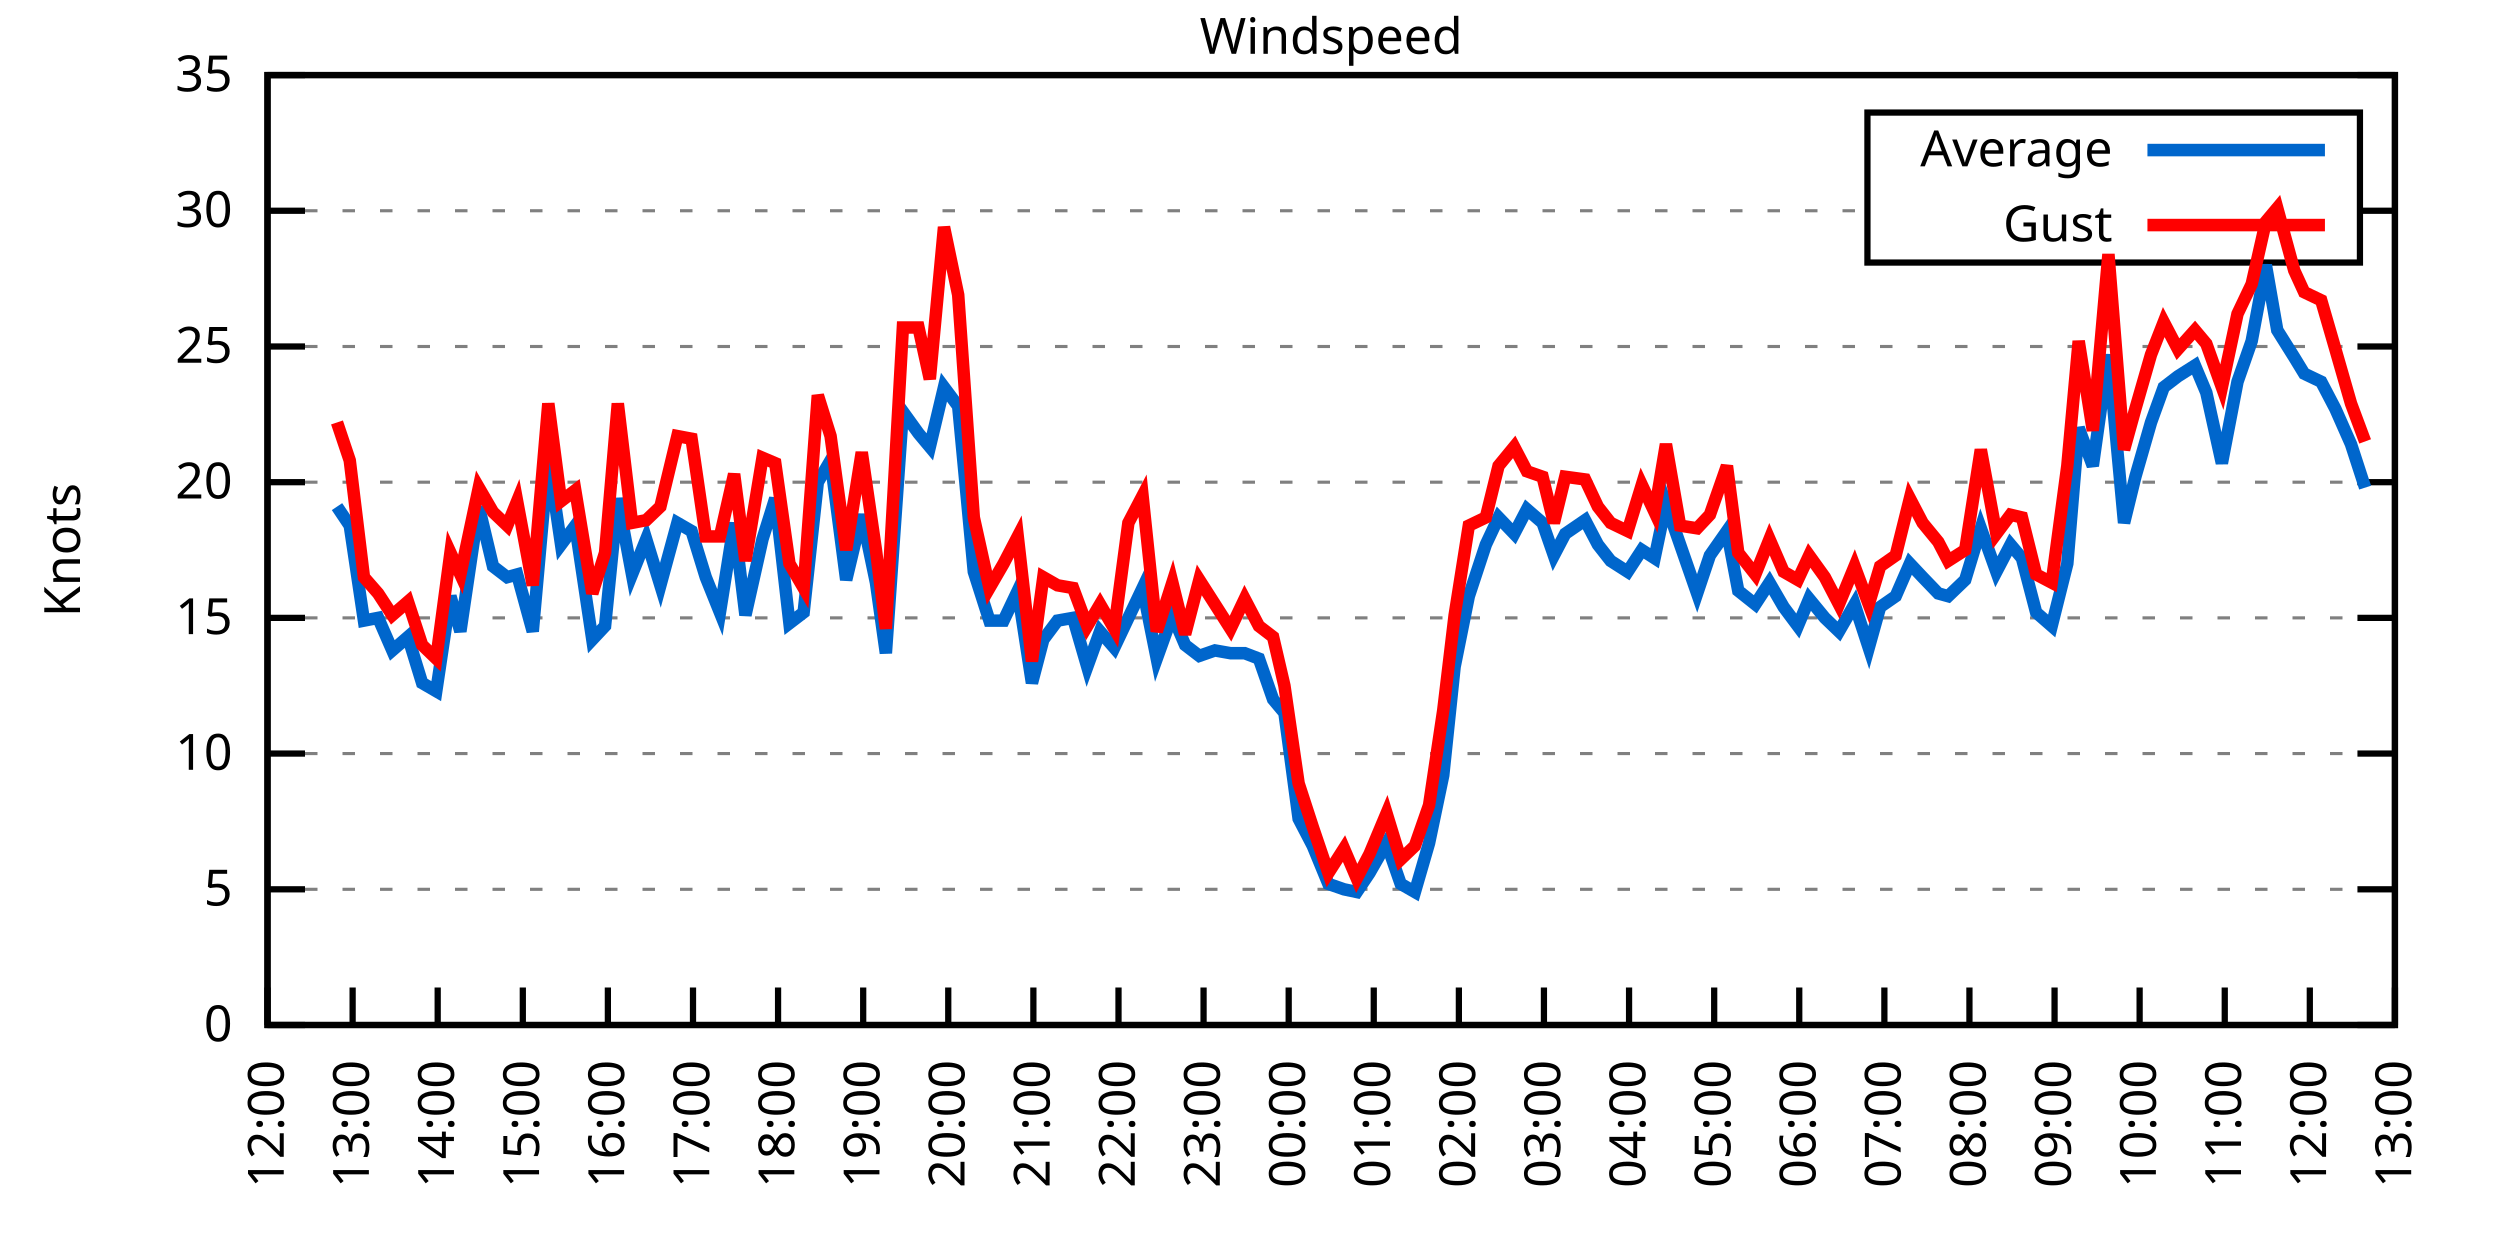
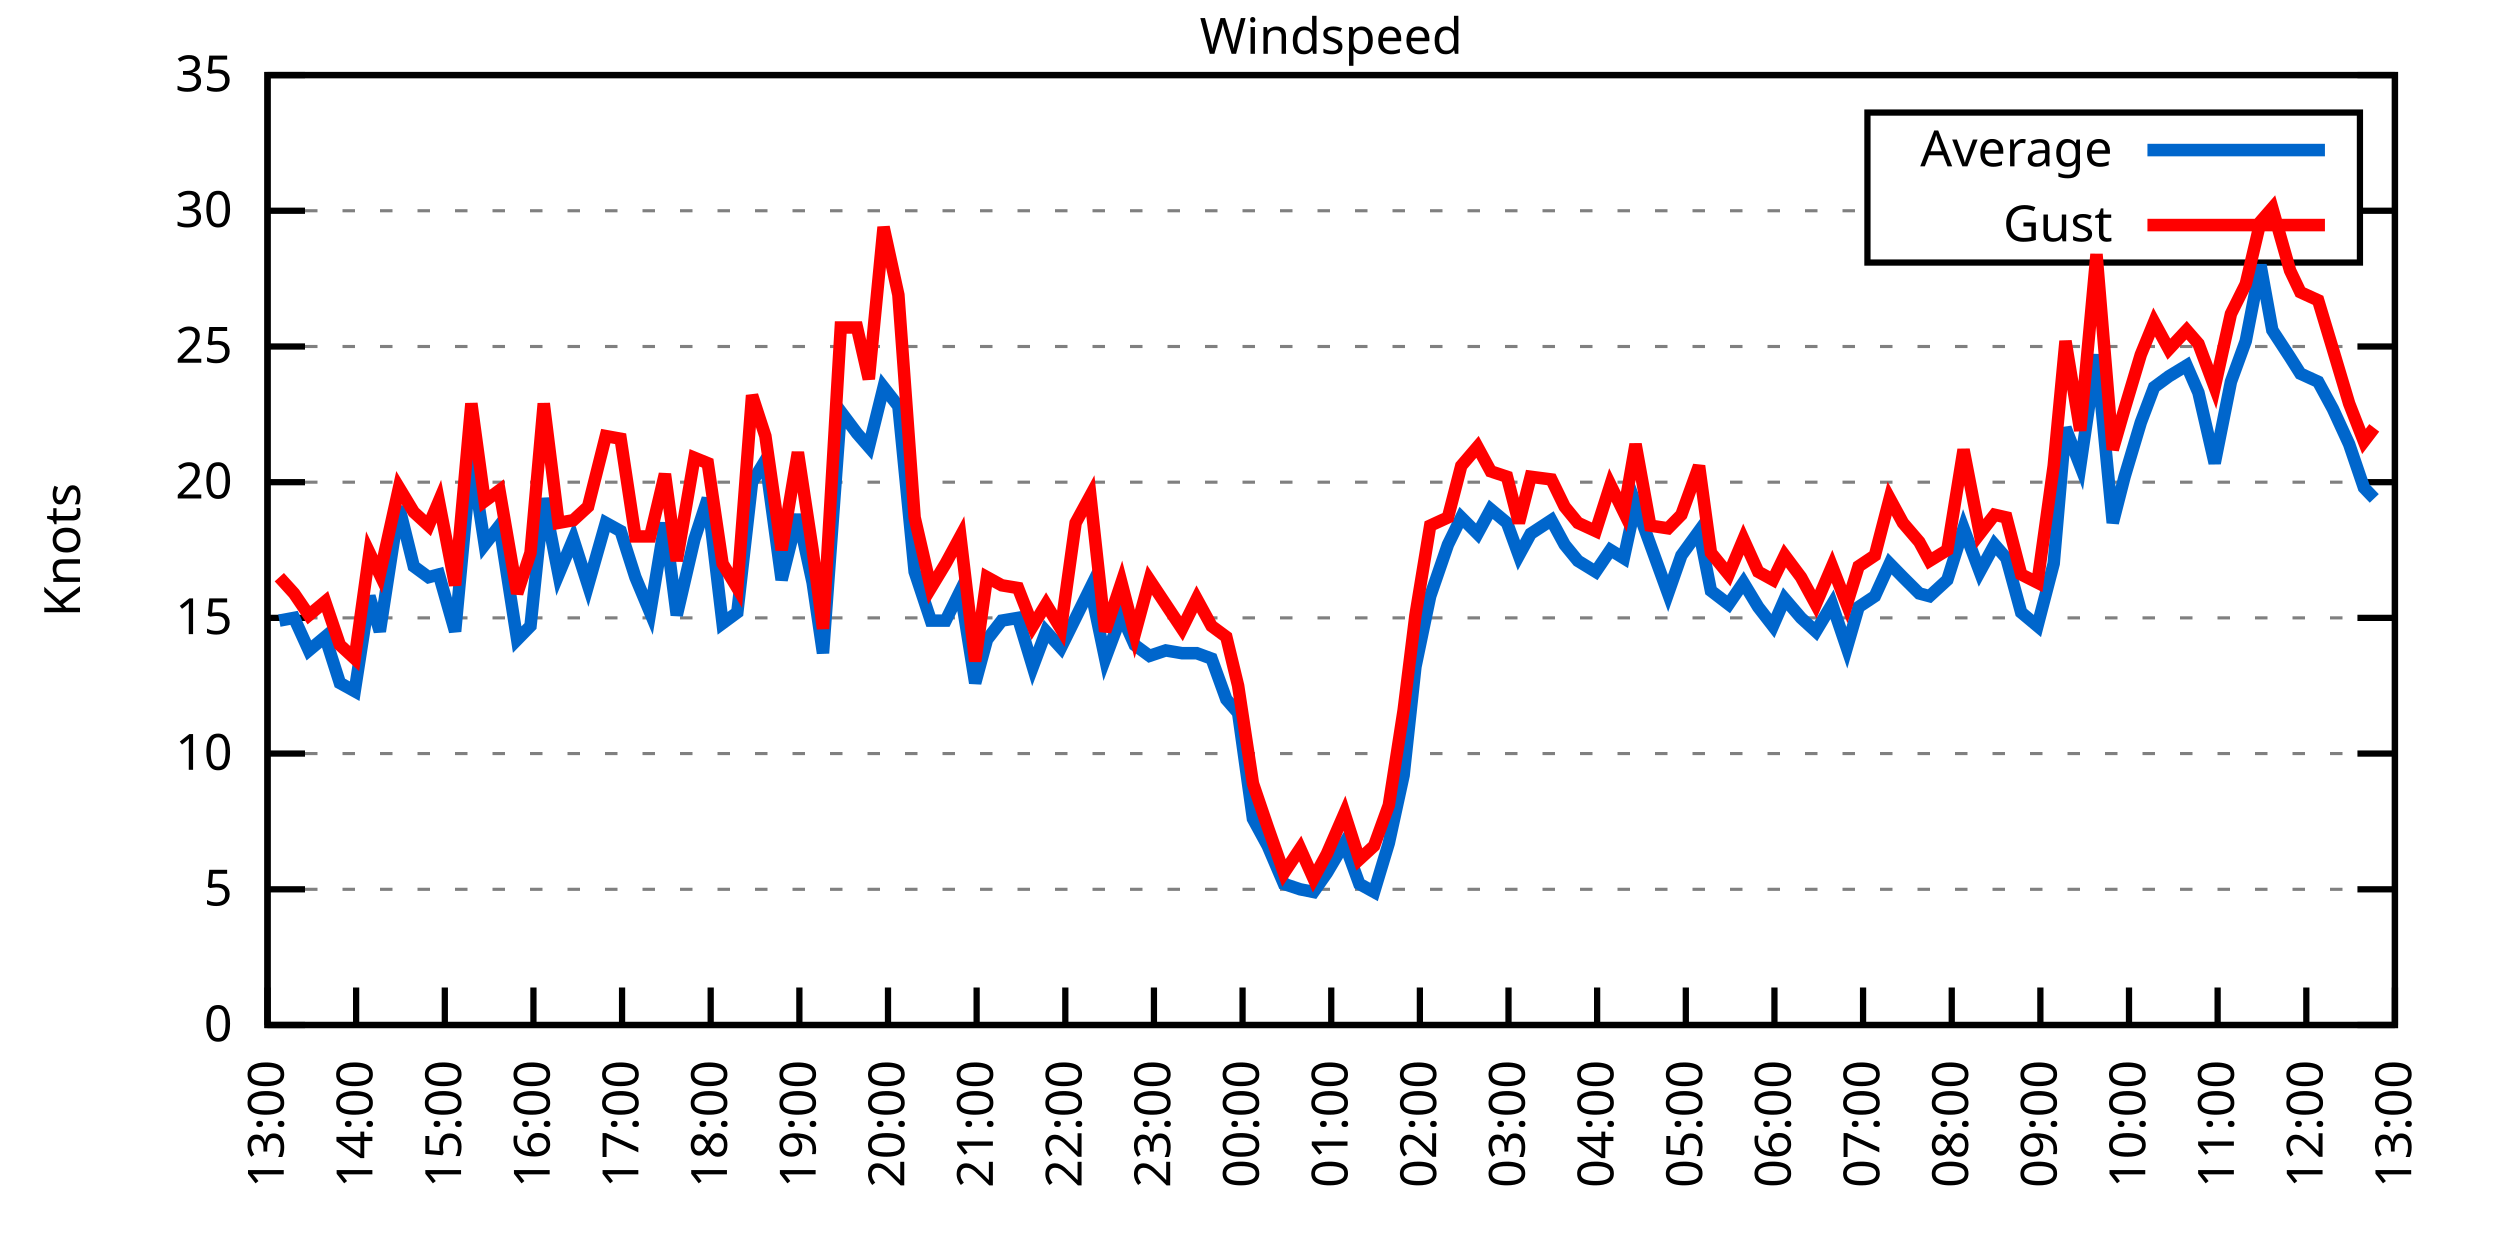
<svg xmlns="http://www.w3.org/2000/svg" xmlns:xlink="http://www.w3.org/1999/xlink" width="400" height="200" viewBox="0 0 400 200">
  <g id="gnuplot_canvas">
    <rect x="0" y="0" width="400" height="200" fill="none" />
    <defs>
      <circle id="gpDot" r="0.5" stroke-width="0.5" stroke="currentColor" />
      <path id="gpPt0" stroke-width="0.333" stroke="currentColor" d="M-1,0 h2 M0,-1 v2" />
      <path id="gpPt1" stroke-width="0.333" stroke="currentColor" d="M-1,-1 L1,1 M1,-1 L-1,1" />
      <path id="gpPt2" stroke-width="0.333" stroke="currentColor" d="M-1,0 L1,0 M0,-1 L0,1 M-1,-1 L1,1 M-1,1 L1,-1" />
      <rect id="gpPt3" stroke-width="0.333" stroke="currentColor" x="-1" y="-1" width="2" height="2" />
      <rect id="gpPt4" stroke-width="0.333" stroke="currentColor" fill="currentColor" x="-1" y="-1" width="2" height="2" />
      <circle id="gpPt5" stroke-width="0.333" stroke="currentColor" cx="0" cy="0" r="1" />
      <use xlink:href="#gpPt5" id="gpPt6" fill="currentColor" stroke="none" />
      <path id="gpPt7" stroke-width="0.333" stroke="currentColor" d="M0,-1.33 L-1.33,0.67 L1.33,0.67 z" />
      <use xlink:href="#gpPt7" id="gpPt8" fill="currentColor" stroke="none" />
      <use xlink:href="#gpPt7" id="gpPt9" stroke="currentColor" transform="rotate(180)" />
      <use xlink:href="#gpPt9" id="gpPt10" fill="currentColor" stroke="none" />
      <use xlink:href="#gpPt3" id="gpPt11" stroke="currentColor" transform="rotate(45)" />
      <use xlink:href="#gpPt11" id="gpPt12" fill="currentColor" stroke="none" />
      <path id="gpPt13" stroke-width="0.333" stroke="currentColor" d="M0,1.330 L1.265,0.411 L0.782,-1.067 L-0.782,-1.076 L-1.265,0.411 z" />
      <use xlink:href="#gpPt13" id="gpPt14" fill="currentColor" stroke="none" />
      <filter id="textbox" filterUnits="objectBoundingBox" x="0" y="0" height="1" width="1">
        <feFlood flood-color="white" flood-opacity="1" result="bgnd" />
        <feComposite in="SourceGraphic" in2="bgnd" operator="atop" />
      </filter>
      <filter id="greybox" filterUnits="objectBoundingBox" x="0" y="0" height="1" width="1">
        <feFlood flood-color="lightgrey" flood-opacity="1" result="grey" />
        <feComposite in="SourceGraphic" in2="grey" operator="atop" />
      </filter>
    </defs>
    <g fill="none" color="white" stroke="currentColor" stroke-width="1.00" stroke-linecap="butt" stroke-linejoin="miter">
</g>
    <g fill="none" color="black" stroke="currentColor" stroke-width="1.00" stroke-linecap="butt" stroke-linejoin="miter">
      <g stroke="none" shape-rendering="crispEdges">
        <polygon fill="rgb(255, 255, 255)" points="42.80,164.00 383.18,164.00 383.18,12.02 42.80,12.02 " />
      </g>
    </g>
    <g fill="none" color="black" stroke="currentColor" stroke-width="1.00" stroke-linecap="butt" stroke-linejoin="miter">
</g>
    <g fill="none" color="black" stroke="black" stroke-width="0.50" stroke-linecap="butt" stroke-linejoin="miter">
</g>
    <g fill="none" color="gray" stroke="currentColor" stroke-width="0.50" stroke-linecap="butt" stroke-linejoin="miter">
      <path stroke="gray" stroke-dasharray="2,4" class="gridline" d="M42.80,164.00 L383.19,164.00  " />
    </g>
    <g fill="none" color="gray" stroke="gray" stroke-width="1.00" stroke-linecap="butt" stroke-linejoin="miter">
</g>
    <g fill="none" color="black" stroke="currentColor" stroke-width="1.00" stroke-linecap="butt" stroke-linejoin="miter">
      <path stroke="black" d="M42.80,164.00 L48.80,164.00 M383.19,164.00 L377.19,164.00  " />
      <g transform="translate(37.20,166.60)" stroke="none" fill="black" font-family="Sans" font-size="8.00" text-anchor="end">
        <text>
          <tspan font-family="Sans"> 0</tspan>
        </text>
      </g>
    </g>
    <g fill="none" color="black" stroke="currentColor" stroke-width="1.00" stroke-linecap="butt" stroke-linejoin="miter">
</g>
    <g fill="none" color="black" stroke="black" stroke-width="0.50" stroke-linecap="butt" stroke-linejoin="miter">
</g>
    <g fill="none" color="gray" stroke="currentColor" stroke-width="0.50" stroke-linecap="butt" stroke-linejoin="miter">
      <path stroke="gray" stroke-dasharray="2,4" class="gridline" d="M42.80,142.29 L383.19,142.29  " />
    </g>
    <g fill="none" color="gray" stroke="gray" stroke-width="1.00" stroke-linecap="butt" stroke-linejoin="miter">
</g>
    <g fill="none" color="black" stroke="currentColor" stroke-width="1.00" stroke-linecap="butt" stroke-linejoin="miter">
      <path stroke="black" d="M42.80,142.29 L48.80,142.29 M383.19,142.29 L377.19,142.29  " />
      <g transform="translate(37.20,144.89)" stroke="none" fill="black" font-family="Sans" font-size="8.00" text-anchor="end">
        <text>
          <tspan font-family="Sans"> 5</tspan>
        </text>
      </g>
    </g>
    <g fill="none" color="black" stroke="currentColor" stroke-width="1.00" stroke-linecap="butt" stroke-linejoin="miter">
</g>
    <g fill="none" color="black" stroke="black" stroke-width="0.50" stroke-linecap="butt" stroke-linejoin="miter">
</g>
    <g fill="none" color="gray" stroke="currentColor" stroke-width="0.50" stroke-linecap="butt" stroke-linejoin="miter">
      <path stroke="gray" stroke-dasharray="2,4" class="gridline" d="M42.80,120.57 L383.19,120.57  " />
    </g>
    <g fill="none" color="gray" stroke="gray" stroke-width="1.00" stroke-linecap="butt" stroke-linejoin="miter">
</g>
    <g fill="none" color="black" stroke="currentColor" stroke-width="1.00" stroke-linecap="butt" stroke-linejoin="miter">
      <path stroke="black" d="M42.80,120.57 L48.80,120.57 M383.19,120.57 L377.19,120.57  " />
      <g transform="translate(37.20,123.17)" stroke="none" fill="black" font-family="Sans" font-size="8.00" text-anchor="end">
        <text>
          <tspan font-family="Sans"> 10</tspan>
        </text>
      </g>
    </g>
    <g fill="none" color="black" stroke="currentColor" stroke-width="1.00" stroke-linecap="butt" stroke-linejoin="miter">
</g>
    <g fill="none" color="black" stroke="black" stroke-width="0.50" stroke-linecap="butt" stroke-linejoin="miter">
</g>
    <g fill="none" color="gray" stroke="currentColor" stroke-width="0.50" stroke-linecap="butt" stroke-linejoin="miter">
      <path stroke="gray" stroke-dasharray="2,4" class="gridline" d="M42.80,98.86 L383.19,98.86  " />
    </g>
    <g fill="none" color="gray" stroke="gray" stroke-width="1.00" stroke-linecap="butt" stroke-linejoin="miter">
</g>
    <g fill="none" color="black" stroke="currentColor" stroke-width="1.00" stroke-linecap="butt" stroke-linejoin="miter">
      <path stroke="black" d="M42.80,98.86 L48.80,98.86 M383.19,98.86 L377.19,98.86  " />
      <g transform="translate(37.20,101.46)" stroke="none" fill="black" font-family="Sans" font-size="8.00" text-anchor="end">
        <text>
          <tspan font-family="Sans"> 15</tspan>
        </text>
      </g>
    </g>
    <g fill="none" color="black" stroke="currentColor" stroke-width="1.00" stroke-linecap="butt" stroke-linejoin="miter">
</g>
    <g fill="none" color="black" stroke="black" stroke-width="0.50" stroke-linecap="butt" stroke-linejoin="miter">
</g>
    <g fill="none" color="gray" stroke="currentColor" stroke-width="0.50" stroke-linecap="butt" stroke-linejoin="miter">
      <path stroke="gray" stroke-dasharray="2,4" class="gridline" d="M42.80,77.15 L383.19,77.15  " />
    </g>
    <g fill="none" color="gray" stroke="gray" stroke-width="1.00" stroke-linecap="butt" stroke-linejoin="miter">
</g>
    <g fill="none" color="black" stroke="currentColor" stroke-width="1.00" stroke-linecap="butt" stroke-linejoin="miter">
      <path stroke="black" d="M42.80,77.15 L48.80,77.15 M383.19,77.15 L377.19,77.15  " />
      <g transform="translate(37.20,79.75)" stroke="none" fill="black" font-family="Sans" font-size="8.00" text-anchor="end">
        <text>
          <tspan font-family="Sans"> 20</tspan>
        </text>
      </g>
    </g>
    <g fill="none" color="black" stroke="currentColor" stroke-width="1.00" stroke-linecap="butt" stroke-linejoin="miter">
</g>
    <g fill="none" color="black" stroke="black" stroke-width="0.50" stroke-linecap="butt" stroke-linejoin="miter">
</g>
    <g fill="none" color="gray" stroke="currentColor" stroke-width="0.50" stroke-linecap="butt" stroke-linejoin="miter">
      <path stroke="gray" stroke-dasharray="2,4" class="gridline" d="M42.80,55.44 L383.19,55.44  " />
    </g>
    <g fill="none" color="gray" stroke="gray" stroke-width="1.00" stroke-linecap="butt" stroke-linejoin="miter">
</g>
    <g fill="none" color="black" stroke="currentColor" stroke-width="1.00" stroke-linecap="butt" stroke-linejoin="miter">
      <path stroke="black" d="M42.80,55.44 L48.80,55.44 M383.19,55.44 L377.19,55.44  " />
      <g transform="translate(37.20,58.04)" stroke="none" fill="black" font-family="Sans" font-size="8.00" text-anchor="end">
        <text>
          <tspan font-family="Sans"> 25</tspan>
        </text>
      </g>
    </g>
    <g fill="none" color="black" stroke="currentColor" stroke-width="1.00" stroke-linecap="butt" stroke-linejoin="miter">
</g>
    <g fill="none" color="black" stroke="black" stroke-width="0.50" stroke-linecap="butt" stroke-linejoin="miter">
</g>
    <g fill="none" color="gray" stroke="currentColor" stroke-width="0.50" stroke-linecap="butt" stroke-linejoin="miter">
      <path stroke="gray" stroke-dasharray="2,4" class="gridline" d="M42.80,33.72 L298.79,33.72 M377.59,33.72 L383.19,33.72  " />
    </g>
    <g fill="none" color="gray" stroke="gray" stroke-width="1.00" stroke-linecap="butt" stroke-linejoin="miter">
</g>
    <g fill="none" color="black" stroke="currentColor" stroke-width="1.00" stroke-linecap="butt" stroke-linejoin="miter">
      <path stroke="black" d="M42.80,33.72 L48.80,33.72 M383.19,33.72 L377.19,33.72  " />
      <g transform="translate(37.20,36.32)" stroke="none" fill="black" font-family="Sans" font-size="8.00" text-anchor="end">
        <text>
          <tspan font-family="Sans"> 30</tspan>
        </text>
      </g>
    </g>
    <g fill="none" color="black" stroke="currentColor" stroke-width="1.00" stroke-linecap="butt" stroke-linejoin="miter">
</g>
    <g fill="none" color="black" stroke="black" stroke-width="0.50" stroke-linecap="butt" stroke-linejoin="miter">
</g>
    <g fill="none" color="gray" stroke="currentColor" stroke-width="0.50" stroke-linecap="butt" stroke-linejoin="miter">
      <path stroke="gray" stroke-dasharray="2,4" class="gridline" d="M42.80,12.01 L383.19,12.01  " />
    </g>
    <g fill="none" color="gray" stroke="gray" stroke-width="1.00" stroke-linecap="butt" stroke-linejoin="miter">
</g>
    <g fill="none" color="black" stroke="currentColor" stroke-width="1.00" stroke-linecap="butt" stroke-linejoin="miter">
      <path stroke="black" d="M42.80,12.01 L48.80,12.01 M383.19,12.01 L377.19,12.01  " />
      <g transform="translate(37.20,14.61)" stroke="none" fill="black" font-family="Sans" font-size="8.00" text-anchor="end">
        <text>
          <tspan font-family="Sans"> 35</tspan>
        </text>
      </g>
    </g>
    <g fill="none" color="black" stroke="currentColor" stroke-width="1.00" stroke-linecap="butt" stroke-linejoin="miter">
      <path stroke="black" d="M42.80,164.00 L42.80,158.00  " />
      <g transform="translate(45.40,169.60) rotate(270.00)" stroke="none" fill="black" font-family="Sans" font-size="8.00" text-anchor="end">
        <text>
-           <tspan font-family="Sans">12:00</tspan>
-         </text>
-       </g>
-     </g>
-     <g fill="none" color="black" stroke="currentColor" stroke-width="1.00" stroke-linecap="butt" stroke-linejoin="miter">
-       <path stroke="black" d="M56.42,164.00 L56.42,158.00  " />
-       <g transform="translate(59.02,169.60) rotate(270.00)" stroke="none" fill="black" font-family="Sans" font-size="8.00" text-anchor="end">
-         <text>
          <tspan font-family="Sans">13:00</tspan>
        </text>
      </g>
    </g>
    <g fill="none" color="black" stroke="currentColor" stroke-width="1.00" stroke-linecap="butt" stroke-linejoin="miter">
-       <path stroke="black" d="M70.03,164.00 L70.03,158.00  " />
-       <g transform="translate(72.63,169.60) rotate(270.00)" stroke="none" fill="black" font-family="Sans" font-size="8.00" text-anchor="end">
+       <path stroke="black" d="M56.98,164.00 L56.98,158.00  " />
+       <g transform="translate(59.58,169.60) rotate(270.00)" stroke="none" fill="black" font-family="Sans" font-size="8.00" text-anchor="end">
        <text>
          <tspan font-family="Sans">14:00</tspan>
        </text>
      </g>
    </g>
    <g fill="none" color="black" stroke="currentColor" stroke-width="1.00" stroke-linecap="butt" stroke-linejoin="miter">
-       <path stroke="black" d="M83.65,164.00 L83.65,158.00  " />
-       <g transform="translate(86.25,169.60) rotate(270.00)" stroke="none" fill="black" font-family="Sans" font-size="8.00" text-anchor="end">
+       <path stroke="black" d="M71.17,164.00 L71.17,158.00  " />
+       <g transform="translate(73.77,169.60) rotate(270.00)" stroke="none" fill="black" font-family="Sans" font-size="8.00" text-anchor="end">
        <text>
          <tspan font-family="Sans">15:00</tspan>
        </text>
      </g>
    </g>
    <g fill="none" color="black" stroke="currentColor" stroke-width="1.00" stroke-linecap="butt" stroke-linejoin="miter">
-       <path stroke="black" d="M97.26,164.00 L97.26,158.00  " />
-       <g transform="translate(99.86,169.60) rotate(270.00)" stroke="none" fill="black" font-family="Sans" font-size="8.00" text-anchor="end">
+       <path stroke="black" d="M85.35,164.00 L85.35,158.00  " />
+       <g transform="translate(87.95,169.60) rotate(270.00)" stroke="none" fill="black" font-family="Sans" font-size="8.00" text-anchor="end">
        <text>
          <tspan font-family="Sans">16:00</tspan>
        </text>
      </g>
    </g>
    <g fill="none" color="black" stroke="currentColor" stroke-width="1.00" stroke-linecap="butt" stroke-linejoin="miter">
-       <path stroke="black" d="M110.88,164.00 L110.88,158.00  " />
-       <g transform="translate(113.48,169.60) rotate(270.00)" stroke="none" fill="black" font-family="Sans" font-size="8.00" text-anchor="end">
+       <path stroke="black" d="M99.53,164.00 L99.53,158.00  " />
+       <g transform="translate(102.13,169.60) rotate(270.00)" stroke="none" fill="black" font-family="Sans" font-size="8.00" text-anchor="end">
        <text>
          <tspan font-family="Sans">17:00</tspan>
        </text>
      </g>
    </g>
    <g fill="none" color="black" stroke="currentColor" stroke-width="1.00" stroke-linecap="butt" stroke-linejoin="miter">
-       <path stroke="black" d="M124.49,164.00 L124.49,158.00  " />
-       <g transform="translate(127.09,169.60) rotate(270.00)" stroke="none" fill="black" font-family="Sans" font-size="8.00" text-anchor="end">
+       <path stroke="black" d="M113.71,164.00 L113.71,158.00  " />
+       <g transform="translate(116.31,169.60) rotate(270.00)" stroke="none" fill="black" font-family="Sans" font-size="8.00" text-anchor="end">
        <text>
          <tspan font-family="Sans">18:00</tspan>
        </text>
      </g>
    </g>
    <g fill="none" color="black" stroke="currentColor" stroke-width="1.00" stroke-linecap="butt" stroke-linejoin="miter">
-       <path stroke="black" d="M138.11,164.00 L138.11,158.00  " />
-       <g transform="translate(140.71,169.60) rotate(270.00)" stroke="none" fill="black" font-family="Sans" font-size="8.00" text-anchor="end">
+       <path stroke="black" d="M127.90,164.00 L127.90,158.00  " />
+       <g transform="translate(130.50,169.60) rotate(270.00)" stroke="none" fill="black" font-family="Sans" font-size="8.00" text-anchor="end">
        <text>
          <tspan font-family="Sans">19:00</tspan>
        </text>
      </g>
    </g>
    <g fill="none" color="black" stroke="currentColor" stroke-width="1.00" stroke-linecap="butt" stroke-linejoin="miter">
-       <path stroke="black" d="M151.72,164.00 L151.72,158.00  " />
-       <g transform="translate(154.32,169.60) rotate(270.00)" stroke="none" fill="black" font-family="Sans" font-size="8.00" text-anchor="end">
+       <path stroke="black" d="M142.08,164.00 L142.08,158.00  " />
+       <g transform="translate(144.68,169.60) rotate(270.00)" stroke="none" fill="black" font-family="Sans" font-size="8.00" text-anchor="end">
        <text>
          <tspan font-family="Sans">20:00</tspan>
        </text>
      </g>
    </g>
    <g fill="none" color="black" stroke="currentColor" stroke-width="1.00" stroke-linecap="butt" stroke-linejoin="miter">
-       <path stroke="black" d="M165.34,164.00 L165.34,158.00  " />
-       <g transform="translate(167.94,169.60) rotate(270.00)" stroke="none" fill="black" font-family="Sans" font-size="8.00" text-anchor="end">
+       <path stroke="black" d="M156.26,164.00 L156.26,158.00  " />
+       <g transform="translate(158.86,169.60) rotate(270.00)" stroke="none" fill="black" font-family="Sans" font-size="8.00" text-anchor="end">
        <text>
          <tspan font-family="Sans">21:00</tspan>
        </text>
      </g>
    </g>
    <g fill="none" color="black" stroke="currentColor" stroke-width="1.00" stroke-linecap="butt" stroke-linejoin="miter">
-       <path stroke="black" d="M178.96,164.00 L178.96,158.00  " />
-       <g transform="translate(181.56,169.60) rotate(270.00)" stroke="none" fill="black" font-family="Sans" font-size="8.00" text-anchor="end">
+       <path stroke="black" d="M170.45,164.00 L170.45,158.00  " />
+       <g transform="translate(173.05,169.60) rotate(270.00)" stroke="none" fill="black" font-family="Sans" font-size="8.00" text-anchor="end">
        <text>
          <tspan font-family="Sans">22:00</tspan>
        </text>
      </g>
    </g>
    <g fill="none" color="black" stroke="currentColor" stroke-width="1.00" stroke-linecap="butt" stroke-linejoin="miter">
-       <path stroke="black" d="M192.57,164.00 L192.57,158.00  " />
-       <g transform="translate(195.17,169.60) rotate(270.00)" stroke="none" fill="black" font-family="Sans" font-size="8.00" text-anchor="end">
+       <path stroke="black" d="M184.63,164.00 L184.63,158.00  " />
+       <g transform="translate(187.23,169.60) rotate(270.00)" stroke="none" fill="black" font-family="Sans" font-size="8.00" text-anchor="end">
        <text>
          <tspan font-family="Sans">23:00</tspan>
        </text>
      </g>
    </g>
    <g fill="none" color="black" stroke="currentColor" stroke-width="1.00" stroke-linecap="butt" stroke-linejoin="miter">
-       <path stroke="black" d="M206.19,164.00 L206.19,158.00  " />
-       <g transform="translate(208.79,169.60) rotate(270.00)" stroke="none" fill="black" font-family="Sans" font-size="8.00" text-anchor="end">
+       <path stroke="black" d="M198.81,164.00 L198.81,158.00  " />
+       <g transform="translate(201.41,169.60) rotate(270.00)" stroke="none" fill="black" font-family="Sans" font-size="8.00" text-anchor="end">
        <text>
          <tspan font-family="Sans">00:00</tspan>
        </text>
      </g>
    </g>
    <g fill="none" color="black" stroke="currentColor" stroke-width="1.00" stroke-linecap="butt" stroke-linejoin="miter">
-       <path stroke="black" d="M219.80,164.00 L219.80,158.00  " />
-       <g transform="translate(222.40,169.60) rotate(270.00)" stroke="none" fill="black" font-family="Sans" font-size="8.00" text-anchor="end">
+       <path stroke="black" d="M213.00,164.00 L213.00,158.00  " />
+       <g transform="translate(215.60,169.60) rotate(270.00)" stroke="none" fill="black" font-family="Sans" font-size="8.00" text-anchor="end">
        <text>
          <tspan font-family="Sans">01:00</tspan>
        </text>
      </g>
    </g>
    <g fill="none" color="black" stroke="currentColor" stroke-width="1.00" stroke-linecap="butt" stroke-linejoin="miter">
-       <path stroke="black" d="M233.42,164.00 L233.42,158.00  " />
-       <g transform="translate(236.02,169.60) rotate(270.00)" stroke="none" fill="black" font-family="Sans" font-size="8.00" text-anchor="end">
+       <path stroke="black" d="M227.18,164.00 L227.18,158.00  " />
+       <g transform="translate(229.78,169.60) rotate(270.00)" stroke="none" fill="black" font-family="Sans" font-size="8.00" text-anchor="end">
        <text>
          <tspan font-family="Sans">02:00</tspan>
        </text>
      </g>
    </g>
    <g fill="none" color="black" stroke="currentColor" stroke-width="1.00" stroke-linecap="butt" stroke-linejoin="miter">
-       <path stroke="black" d="M247.03,164.00 L247.03,158.00  " />
-       <g transform="translate(249.63,169.60) rotate(270.00)" stroke="none" fill="black" font-family="Sans" font-size="8.00" text-anchor="end">
+       <path stroke="black" d="M241.36,164.00 L241.36,158.00  " />
+       <g transform="translate(243.96,169.60) rotate(270.00)" stroke="none" fill="black" font-family="Sans" font-size="8.00" text-anchor="end">
        <text>
          <tspan font-family="Sans">03:00</tspan>
        </text>
      </g>
    </g>
    <g fill="none" color="black" stroke="currentColor" stroke-width="1.00" stroke-linecap="butt" stroke-linejoin="miter">
-       <path stroke="black" d="M260.65,164.00 L260.65,158.00  " />
-       <g transform="translate(263.25,169.60) rotate(270.00)" stroke="none" fill="black" font-family="Sans" font-size="8.00" text-anchor="end">
+       <path stroke="black" d="M255.54,164.00 L255.54,158.00  " />
+       <g transform="translate(258.14,169.60) rotate(270.00)" stroke="none" fill="black" font-family="Sans" font-size="8.00" text-anchor="end">
        <text>
          <tspan font-family="Sans">04:00</tspan>
        </text>
      </g>
    </g>
    <g fill="none" color="black" stroke="currentColor" stroke-width="1.00" stroke-linecap="butt" stroke-linejoin="miter">
-       <path stroke="black" d="M274.27,164.00 L274.27,158.00  " />
-       <g transform="translate(276.87,169.60) rotate(270.00)" stroke="none" fill="black" font-family="Sans" font-size="8.00" text-anchor="end">
+       <path stroke="black" d="M269.73,164.00 L269.73,158.00  " />
+       <g transform="translate(272.33,169.60) rotate(270.00)" stroke="none" fill="black" font-family="Sans" font-size="8.00" text-anchor="end">
        <text>
          <tspan font-family="Sans">05:00</tspan>
        </text>
      </g>
    </g>
    <g fill="none" color="black" stroke="currentColor" stroke-width="1.00" stroke-linecap="butt" stroke-linejoin="miter">
-       <path stroke="black" d="M287.88,164.00 L287.88,158.00  " />
-       <g transform="translate(290.48,169.60) rotate(270.00)" stroke="none" fill="black" font-family="Sans" font-size="8.00" text-anchor="end">
+       <path stroke="black" d="M283.91,164.00 L283.91,158.00  " />
+       <g transform="translate(286.51,169.60) rotate(270.00)" stroke="none" fill="black" font-family="Sans" font-size="8.00" text-anchor="end">
        <text>
          <tspan font-family="Sans">06:00</tspan>
        </text>
      </g>
    </g>
    <g fill="none" color="black" stroke="currentColor" stroke-width="1.00" stroke-linecap="butt" stroke-linejoin="miter">
-       <path stroke="black" d="M301.50,164.00 L301.50,158.00  " />
-       <g transform="translate(304.10,169.60) rotate(270.00)" stroke="none" fill="black" font-family="Sans" font-size="8.00" text-anchor="end">
+       <path stroke="black" d="M298.09,164.00 L298.09,158.00  " />
+       <g transform="translate(300.69,169.60) rotate(270.00)" stroke="none" fill="black" font-family="Sans" font-size="8.00" text-anchor="end">
        <text>
          <tspan font-family="Sans">07:00</tspan>
        </text>
      </g>
    </g>
    <g fill="none" color="black" stroke="currentColor" stroke-width="1.00" stroke-linecap="butt" stroke-linejoin="miter">
-       <path stroke="black" d="M315.11,164.00 L315.11,158.00  " />
-       <g transform="translate(317.71,169.60) rotate(270.00)" stroke="none" fill="black" font-family="Sans" font-size="8.00" text-anchor="end">
+       <path stroke="black" d="M312.28,164.00 L312.28,158.00  " />
+       <g transform="translate(314.88,169.60) rotate(270.00)" stroke="none" fill="black" font-family="Sans" font-size="8.00" text-anchor="end">
        <text>
          <tspan font-family="Sans">08:00</tspan>
        </text>
      </g>
    </g>
    <g fill="none" color="black" stroke="currentColor" stroke-width="1.00" stroke-linecap="butt" stroke-linejoin="miter">
-       <path stroke="black" d="M328.73,164.00 L328.73,158.00  " />
-       <g transform="translate(331.33,169.60) rotate(270.00)" stroke="none" fill="black" font-family="Sans" font-size="8.00" text-anchor="end">
+       <path stroke="black" d="M326.46,164.00 L326.46,158.00  " />
+       <g transform="translate(329.06,169.60) rotate(270.00)" stroke="none" fill="black" font-family="Sans" font-size="8.00" text-anchor="end">
        <text>
          <tspan font-family="Sans">09:00</tspan>
        </text>
      </g>
    </g>
    <g fill="none" color="black" stroke="currentColor" stroke-width="1.00" stroke-linecap="butt" stroke-linejoin="miter">
-       <path stroke="black" d="M342.34,164.00 L342.34,158.00  " />
-       <g transform="translate(344.94,169.60) rotate(270.00)" stroke="none" fill="black" font-family="Sans" font-size="8.00" text-anchor="end">
+       <path stroke="black" d="M340.64,164.00 L340.64,158.00  " />
+       <g transform="translate(343.24,169.60) rotate(270.00)" stroke="none" fill="black" font-family="Sans" font-size="8.00" text-anchor="end">
        <text>
          <tspan font-family="Sans">10:00</tspan>
        </text>
      </g>
    </g>
    <g fill="none" color="black" stroke="currentColor" stroke-width="1.00" stroke-linecap="butt" stroke-linejoin="miter">
-       <path stroke="black" d="M355.96,164.00 L355.96,158.00  " />
-       <g transform="translate(358.56,169.60) rotate(270.00)" stroke="none" fill="black" font-family="Sans" font-size="8.00" text-anchor="end">
+       <path stroke="black" d="M354.82,164.00 L354.82,158.00  " />
+       <g transform="translate(357.42,169.60) rotate(270.00)" stroke="none" fill="black" font-family="Sans" font-size="8.00" text-anchor="end">
        <text>
          <tspan font-family="Sans">11:00</tspan>
        </text>
      </g>
    </g>
    <g fill="none" color="black" stroke="currentColor" stroke-width="1.00" stroke-linecap="butt" stroke-linejoin="miter">
-       <path stroke="black" d="M369.57,164.00 L369.57,158.00  " />
-       <g transform="translate(372.17,169.60) rotate(270.00)" stroke="none" fill="black" font-family="Sans" font-size="8.00" text-anchor="end">
+       <path stroke="black" d="M369.01,164.00 L369.01,158.00  " />
+       <g transform="translate(371.61,169.60) rotate(270.00)" stroke="none" fill="black" font-family="Sans" font-size="8.00" text-anchor="end">
        <text>
          <tspan font-family="Sans">12:00</tspan>
        </text>
      </g>
    </g>
    <g fill="none" color="black" stroke="currentColor" stroke-width="1.00" stroke-linecap="butt" stroke-linejoin="miter">
      <path stroke="black" d="M383.19,164.00 L383.19,158.00  " />
      <g transform="translate(385.79,169.60) rotate(270.00)" stroke="none" fill="black" font-family="Sans" font-size="8.00" text-anchor="end">
        <text>
          <tspan font-family="Sans">13:00</tspan>
        </text>
      </g>
    </g>
    <g fill="none" color="black" stroke="currentColor" stroke-width="1.00" stroke-linecap="butt" stroke-linejoin="miter">
</g>
    <g fill="none" color="black" stroke="currentColor" stroke-width="1.00" stroke-linecap="butt" stroke-linejoin="miter">
      <path stroke="black" d="M42.80,12.01 L42.80,164.00 L383.19,164.00 L383.19,12.01 L42.80,12.01 Z  " />
    </g>
    <g fill="none" color="black" stroke="currentColor" stroke-width="1.00" stroke-linecap="butt" stroke-linejoin="miter">
</g>
    <g fill="none" color="black" stroke="currentColor" stroke-width="1.00" stroke-linecap="butt" stroke-linejoin="miter">
      <path stroke="black" d="M298.79,42.01 L298.79,18.01 L377.59,18.01 L377.59,42.01 L298.79,42.01 Z  " />
    </g>
    <g id="Windspeed_plot_1">
      <g fill="none" color="white" stroke="black" stroke-width="2.00" stroke-linecap="butt" stroke-linejoin="miter">
</g>
      <g fill="none" color="black" stroke="currentColor" stroke-width="2.00" stroke-linecap="butt" stroke-linejoin="miter">
        <g transform="translate(337.99,26.61)" stroke="none" fill="black" font-family="Sans" font-size="8.00" text-anchor="end">
          <text>
            <tspan font-family="Sans">Average</tspan>
          </text>
        </g>
      </g>
      <g fill="none" color="black" stroke="currentColor" stroke-width="2.00" stroke-linecap="butt" stroke-linejoin="miter">
-         <path stroke="rgb(  0, 102, 204)" d="M343.59,24.01 L371.99,24.01 M53.92,81.06 L55.96,84.10 L58.23,99.30 L60.50,98.86 L62.77,104.07 L65.27,101.90   L67.54,109.28 L69.80,110.59 L72.07,95.39 L73.66,101.03 L76.61,81.06 L78.88,90.61 L81.15,92.35 L82.74,91.91   L85.24,101.03 L87.73,73.24 L89.77,87.14 L92.04,84.10 L94.77,102.34 L96.81,100.16 L98.85,79.75 L101.12,91.91   L103.39,86.27 L105.66,93.65 L108.38,83.66 L110.65,84.97 L112.92,92.35 L115.19,97.99 L117.46,83.66 L119.27,98.43   L122.00,86.27 L124.04,79.75 L126.31,99.73 L128.58,97.99 L130.85,77.15 L132.89,73.67 L135.39,92.78 L137.88,82.36   L140.15,93.22 L141.74,104.51 L144.46,65.86 L146.96,69.33 L148.77,71.50 L151.04,61.95 L153.31,64.99 L155.81,91.48   L158.31,99.30 L160.57,99.30 L162.84,94.52 L165.11,109.28 L166.93,102.34 L169.20,99.30 L171.69,98.86 L173.96,106.68   L176.01,101.03 L178.28,103.64 L180.54,98.86 L182.81,94.08 L185.08,105.38 L187.58,98.43 L189.62,103.20 L191.89,104.94   L194.39,104.07 L196.88,104.51 L199.15,104.51 L201.42,105.38 L203.69,111.89 L205.51,114.06 L207.78,131.00 L210.04,135.34   L212.54,141.42 L215.04,142.29 L217.08,142.72 L219.12,139.68 L221.85,134.90 L224.11,141.42 L226.38,142.72 L228.65,134.90   L230.92,124.05 L232.74,106.68 L235.01,95.39 L237.73,87.14 L239.77,82.79 L242.27,85.40 L244.31,81.49 L246.81,83.66   L248.62,88.87 L250.44,85.40 L253.61,83.23 L255.66,87.14 L257.70,89.74 L260.42,91.48 L262.69,88.00 L264.73,89.31   L266.55,80.62 L268.82,87.14 L271.54,94.95 L273.58,88.87 L276.31,84.97 L278.12,94.52 L280.85,96.69 L283.12,93.22   L285.38,97.12 L287.65,100.16 L289.47,95.82 L291.97,98.86 L294.23,101.03 L296.73,96.69 L299.00,103.64 L300.82,97.12   L303.31,95.39 L305.58,90.18 L307.62,92.35 L310.12,94.95 L311.71,95.39 L314.43,92.78 L316.93,84.53 L319.42,91.48   L321.69,87.14 L323.51,89.31 L325.78,97.99 L328.27,100.16 L330.77,90.18 L332.59,68.46 L334.85,74.54 L337.35,56.74   L339.85,83.66 L341.66,76.28 L344.16,67.59 L346.20,61.95 L348.47,60.21 L351.19,58.48 L353.01,62.82 L355.50,74.11   L358.00,61.08 L360.27,54.57 L362.54,42.41 L364.36,52.83 L367.08,57.17 L368.67,59.78 L371.39,61.08 L373.66,65.42   L376.16,71.07 L378.42,78.02  " />
+         <path stroke="rgb(  0, 102, 204)" d="M343.59,24.01 L371.99,24.01 M44.69,99.30 L47.05,98.86 L49.42,104.07 L52.02,101.90 L54.38,109.28 L56.75,110.59   L59.11,95.39 L60.77,101.03 L63.84,81.06 L66.20,90.61 L68.57,92.35 L70.22,91.91 L72.82,101.03 L75.42,73.24   L77.55,87.14 L79.91,84.10 L82.75,102.34 L84.88,100.16 L87.00,79.75 L89.37,91.91 L91.73,86.27 L94.09,93.65   L96.93,83.66 L99.30,84.97 L101.66,92.35 L104.02,97.99 L106.39,83.66 L108.28,98.43 L111.11,86.27 L113.24,79.75   L115.61,99.73 L117.97,97.99 L120.33,77.15 L122.46,73.67 L125.06,92.78 L127.66,82.36 L130.02,93.22 L131.68,104.51   L134.52,65.86 L137.12,69.33 L139.01,71.50 L141.37,61.95 L143.74,64.99 L146.34,91.48 L148.94,99.30 L151.30,99.30   L153.66,94.52 L156.03,109.28 L157.92,102.34 L160.28,99.30 L162.88,98.86 L165.25,106.68 L167.37,101.03 L169.74,103.64   L172.10,98.86 L174.46,94.08 L176.83,105.38 L179.43,98.43 L181.56,103.20 L183.92,104.94 L186.52,104.07 L189.12,104.51   L191.48,104.51 L193.85,105.38 L196.21,111.89 L198.10,114.06 L200.47,131.00 L202.83,135.34 L205.43,141.42 L208.03,142.29   L210.16,142.72 L212.29,139.68 L215.12,134.90 L217.49,141.42 L219.85,142.72 L222.21,134.90 L224.58,124.05 L226.47,106.68   L228.83,95.39 L231.67,87.14 L233.80,82.79 L236.40,85.40 L238.52,81.49 L241.12,83.66 L243.02,88.87 L244.91,85.40   L248.22,83.23 L250.34,87.14 L252.47,89.74 L255.31,91.48 L257.67,88.00 L259.80,89.31 L261.69,80.62 L264.05,87.14   L266.89,94.95 L269.02,88.87 L271.85,84.97 L273.75,94.52 L276.58,96.69 L278.95,93.22 L281.31,97.12 L283.67,100.16   L285.56,95.82 L288.16,98.86 L290.53,101.03 L293.13,96.69 L295.49,103.64 L297.38,97.12 L299.98,95.39 L302.35,90.18   L304.47,92.35 L307.08,94.95 L308.73,95.39 L311.57,92.78 L314.17,84.53 L316.77,91.48 L319.13,87.14 L321.02,89.31   L323.39,97.99 L325.99,100.16 L328.59,90.18 L330.48,68.46 L332.84,74.54 L335.44,56.74 L338.04,83.66 L339.93,76.28   L342.53,67.59 L344.66,61.95 L347.02,60.21 L349.86,58.48 L351.75,62.82 L354.35,74.11 L356.95,61.08 L359.32,54.57   L361.68,42.41 L363.57,52.83 L366.41,57.17 L368.06,59.78 L370.90,61.08 L373.26,65.42 L375.86,71.07 L378.23,78.02   L379.88,79.75  " />
      </g>
    </g>
    <g id="Windspeed_plot_2">
      <g fill="none" color="black" stroke="currentColor" stroke-width="2.00" stroke-linecap="butt" stroke-linejoin="miter">
        <g transform="translate(337.99,38.61)" stroke="none" fill="black" font-family="Sans" font-size="8.00" text-anchor="end">
          <text>
            <tspan font-family="Sans">Gust</tspan>
          </text>
        </g>
      </g>
      <g fill="none" color="black" stroke="currentColor" stroke-width="2.00" stroke-linecap="butt" stroke-linejoin="miter">
-         <path stroke="rgb(255,   0,   0)" d="M343.59,36.01 L371.99,36.01 M53.92,67.59 L55.96,73.67 L58.23,92.35 L60.50,94.95 L62.77,98.43 L65.27,96.26   L67.54,103.20 L69.80,105.38 L72.07,88.44 L73.66,91.91 L76.61,78.02 L78.88,81.93 L81.15,84.10 L82.74,80.19   L85.24,93.65 L87.73,64.56 L89.77,80.19 L92.04,78.45 L94.77,94.95 L96.81,88.44 L98.85,64.56 L101.12,83.66   L103.39,83.23 L105.66,81.06 L108.38,69.77 L110.65,70.20 L112.92,85.83 L115.19,85.83 L117.46,75.85 L119.27,89.74   L122.00,73.24 L124.04,74.11 L126.31,90.18 L128.58,94.08 L130.85,63.25 L132.89,69.77 L135.39,88.00 L137.88,72.37   L140.15,88.00 L141.74,100.60 L144.46,52.40 L146.96,52.40 L148.77,60.65 L151.04,36.33 L153.31,47.18 L155.81,82.79   L158.31,94.08 L160.57,90.18 L162.84,85.83 L165.11,105.81 L166.93,92.35 L169.20,93.65 L171.69,94.08 L173.96,100.16   L176.01,96.69 L178.28,100.60 L180.54,83.66 L182.81,79.32 L185.08,101.03 L187.58,93.22 L189.62,101.47 L191.89,92.78   L194.39,96.69 L196.88,100.60 L199.15,95.82 L201.42,100.16 L203.69,101.90 L205.51,109.72 L207.78,125.35 L210.04,132.30   L212.54,139.68 L215.04,135.77 L217.08,140.55 L219.12,136.64 L221.85,130.13 L224.11,137.51 L226.38,135.34 L228.65,128.83   L230.92,113.63 L232.74,98.43 L235.01,84.10 L237.73,82.79 L239.77,74.54 L242.27,71.50 L244.31,75.41 L246.81,76.28   L248.62,83.66 L250.44,76.28 L253.61,76.71 L255.66,81.06 L257.70,83.66 L260.42,84.97 L262.69,77.58 L264.73,81.93   L266.55,71.07 L268.82,84.10 L271.54,84.53 L273.58,82.36 L276.31,74.54 L278.12,88.44 L280.85,91.91 L283.12,86.27   L285.38,91.48 L287.65,92.78 L289.47,88.87 L291.97,92.35 L294.23,96.69 L296.73,90.61 L299.00,96.69 L300.82,90.61   L303.31,88.87 L305.58,79.75 L307.62,83.66 L310.12,86.70 L311.71,89.74 L314.43,88.00 L316.93,71.94 L319.42,85.40   L321.69,82.36 L323.51,82.79 L325.78,91.91 L328.27,93.22 L330.77,74.54 L332.59,54.57 L334.85,68.90 L337.35,40.67   L339.85,71.94 L341.66,65.42 L344.16,56.74 L346.20,51.53 L348.47,55.87 L351.19,52.83 L353.01,55.00 L355.50,61.95   L358.00,50.22 L360.27,45.45 L362.54,35.46 L364.36,33.29 L367.08,43.28 L368.67,46.75 L371.39,48.05 L373.66,55.87   L376.16,64.56 L378.42,70.63  " />
+         <path stroke="rgb(255,   0,   0)" d="M343.59,36.01 L371.99,36.01 M44.69,92.35 L47.05,94.95 L49.42,98.43 L52.02,96.26 L54.38,103.20 L56.75,105.38   L59.11,88.44 L60.77,91.91 L63.84,78.02 L66.20,81.93 L68.57,84.10 L70.22,80.19 L72.82,93.65 L75.42,64.56   L77.55,80.19 L79.91,78.45 L82.75,94.95 L84.88,88.44 L87.00,64.56 L89.37,83.66 L91.73,83.23 L94.09,81.06   L96.93,69.77 L99.30,70.20 L101.66,85.83 L104.02,85.83 L106.39,75.85 L108.28,89.74 L111.11,73.24 L113.24,74.11   L115.61,90.18 L117.97,94.08 L120.33,63.25 L122.46,69.77 L125.06,88.00 L127.66,72.37 L130.02,88.00 L131.68,100.60   L134.52,52.40 L137.12,52.40 L139.01,60.65 L141.37,36.33 L143.74,47.18 L146.34,82.79 L148.94,94.08 L151.30,90.18   L153.66,85.83 L156.03,105.81 L157.92,92.35 L160.28,93.65 L162.88,94.08 L165.25,100.16 L167.37,96.69 L169.74,100.60   L172.10,83.66 L174.46,79.32 L176.83,101.03 L179.43,93.22 L181.56,101.47 L183.92,92.78 L186.52,96.69 L189.12,100.60   L191.48,95.82 L193.85,100.16 L196.21,101.90 L198.10,109.72 L200.47,125.35 L202.83,132.30 L205.43,139.68 L208.03,135.77   L210.16,140.55 L212.29,136.64 L215.12,130.13 L217.49,137.51 L219.85,135.34 L222.21,128.83 L224.58,113.63 L226.47,98.43   L228.83,84.10 L231.67,82.79 L233.80,74.54 L236.40,71.50 L238.52,75.41 L241.12,76.28 L243.02,83.66 L244.91,76.28   L248.22,76.71 L250.34,81.06 L252.47,83.66 L255.31,84.97 L257.67,77.58 L259.80,81.93 L261.69,71.07 L264.05,84.10   L266.89,84.53 L269.02,82.36 L271.85,74.54 L273.75,88.44 L276.58,91.91 L278.95,86.27 L281.31,91.48 L283.67,92.78   L285.56,88.87 L288.16,92.35 L290.53,96.69 L293.13,90.61 L295.49,96.69 L297.38,90.61 L299.98,88.87 L302.35,79.75   L304.47,83.66 L307.08,86.70 L308.73,89.74 L311.57,88.00 L314.17,71.94 L316.77,85.40 L319.13,82.36 L321.02,82.79   L323.39,91.91 L325.99,93.22 L328.59,74.54 L330.48,54.57 L332.84,68.90 L335.44,40.67 L338.04,71.94 L339.93,65.42   L342.53,56.74 L344.66,51.53 L347.02,55.87 L349.86,52.83 L351.75,55.00 L354.35,61.95 L356.95,50.22 L359.32,45.45   L361.68,35.46 L363.57,33.29 L366.41,43.28 L368.06,46.75 L370.90,48.05 L373.26,55.87 L375.86,64.56 L378.23,70.63   L379.88,68.46  " />
      </g>
    </g>
    <g fill="none" color="black" stroke="currentColor" stroke-width="2.00" stroke-linecap="butt" stroke-linejoin="miter">
</g>
    <g fill="none" color="black" stroke="black" stroke-width="1.00" stroke-linecap="butt" stroke-linejoin="miter">
</g>
    <g fill="none" color="black" stroke="currentColor" stroke-width="1.00" stroke-linecap="butt" stroke-linejoin="miter">
      <path stroke="black" d="M42.80,12.01 L42.80,164.00 L383.19,164.00 L383.19,12.01 L42.80,12.01 Z  " />
      <g transform="translate(12.80,88.01) rotate(270.00)" stroke="none" fill="black" font-family="Sans" font-size="8.00" text-anchor="middle">
        <text>
          <tspan font-family="Sans">Knots</tspan>
        </text>
      </g>
    </g>
    <g fill="none" color="black" stroke="currentColor" stroke-width="1.00" stroke-linecap="butt" stroke-linejoin="miter">
</g>
    <g fill="none" color="black" stroke="currentColor" stroke-width="1.00" stroke-linecap="butt" stroke-linejoin="miter">
      <g transform="translate(212.99,8.61)" stroke="none" fill="black" font-family="Sans" font-size="8.00" text-anchor="middle">
        <text>
          <tspan font-family="Sans">Windspeed</tspan>
        </text>
      </g>
    </g>
    <g fill="none" color="black" stroke="currentColor" stroke-width="1.00" stroke-linecap="butt" stroke-linejoin="miter">
</g>
  </g>
</svg>
